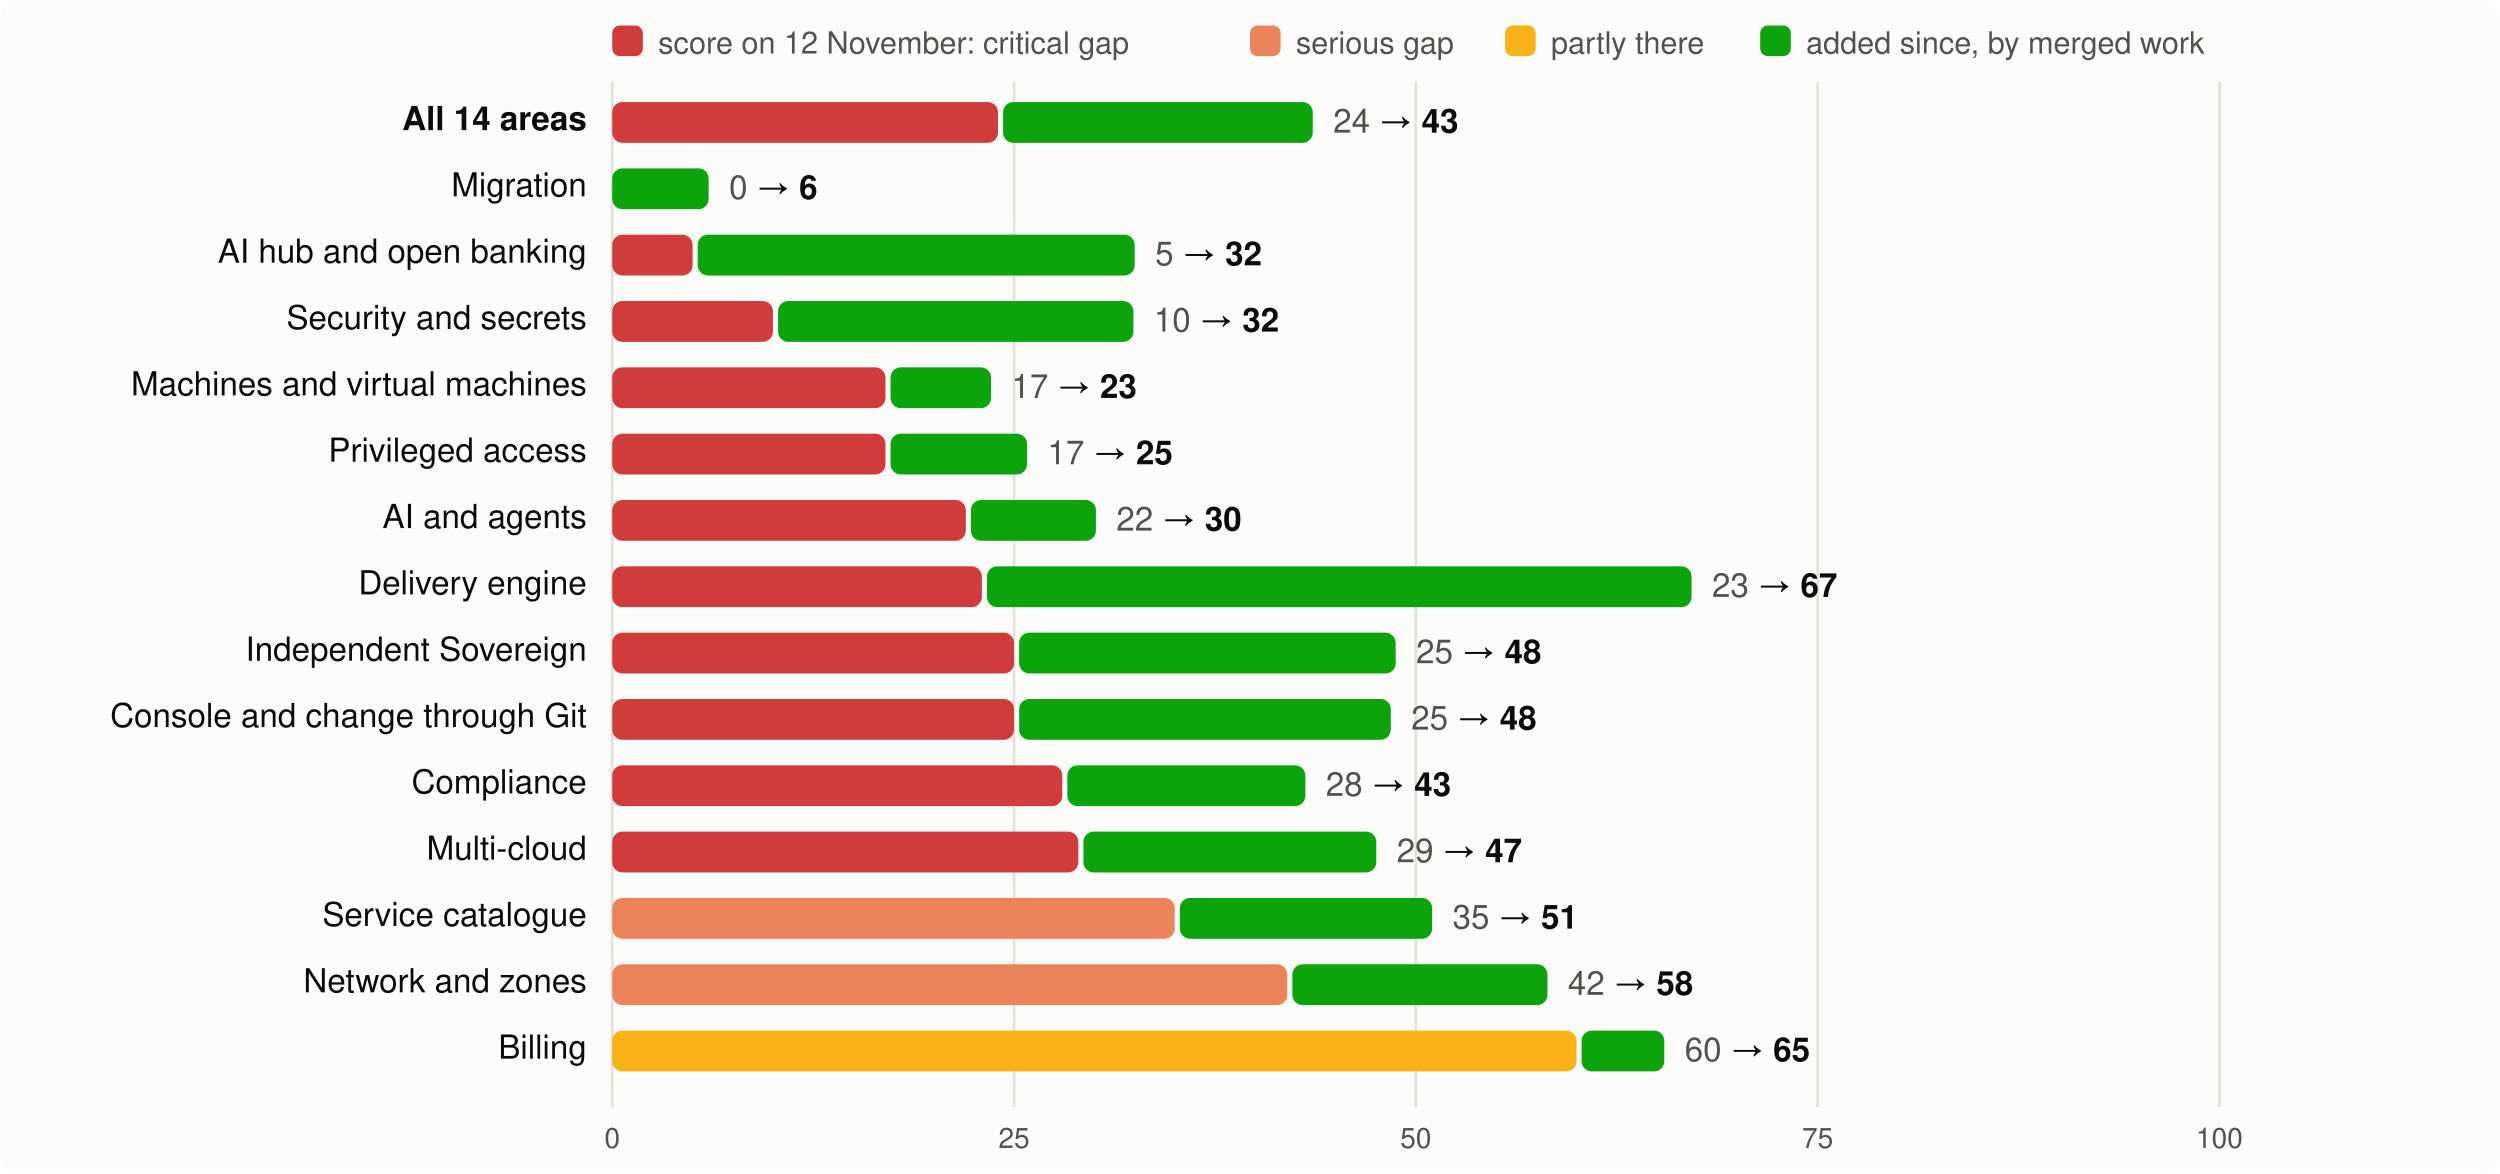
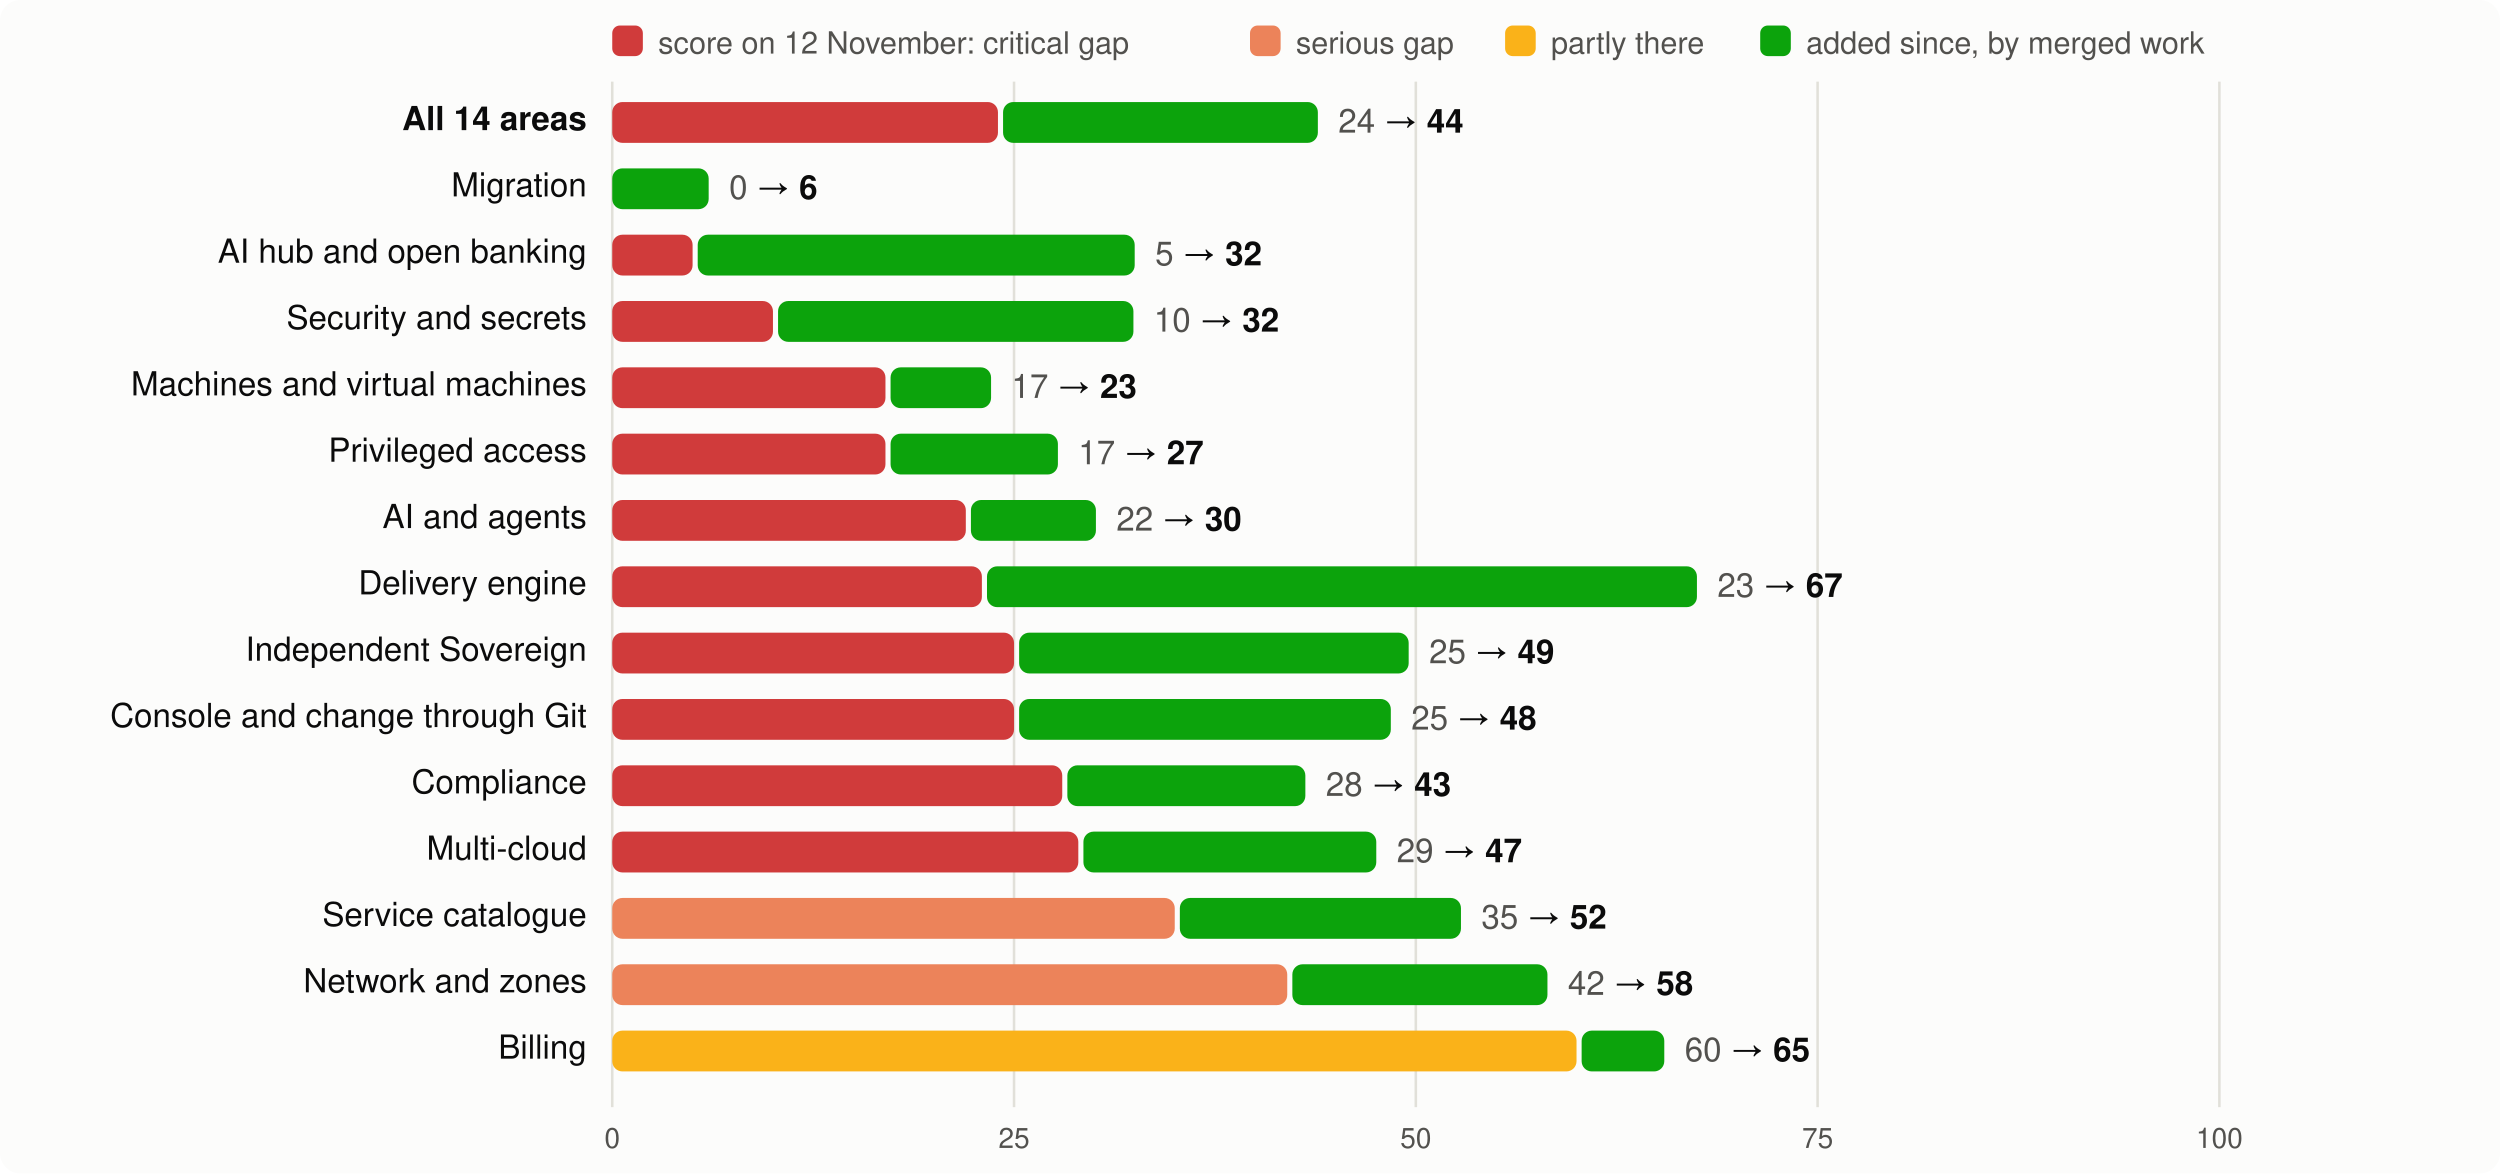
<svg xmlns="http://www.w3.org/2000/svg" viewBox="0 0 980 460" width="980" height="460" font-family="system-ui,-apple-system,Segoe UI,Helvetica,Arial,sans-serif" font-size="13">
  <rect width="980" height="460" rx="8" fill="#fcfcfb" />
  <rect x="240" y="10" width="12" height="12" rx="3" fill="#d03b3b" />
  <text x="258" y="21" fill="#52514e" font-size="12">score on 12 November: critical gap</text>
  <rect x="490" y="10" width="12" height="12" rx="3" fill="#ec835a" />
  <text x="508" y="21" fill="#52514e" font-size="12">serious gap</text>
  <rect x="590" y="10" width="12" height="12" rx="3" fill="#fab219" />
  <text x="608" y="21" fill="#52514e" font-size="12">partly there</text>
  <rect x="690" y="10" width="12" height="12" rx="3" fill="#0ca30c" />
  <text x="708" y="21" fill="#52514e" font-size="12">added since, by merged work</text>
  <line x1="240.0" x2="240.0" y1="32" y2="434" stroke="#e1e0d9" />
  <text x="240.0" y="450" text-anchor="middle" fill="#52514e" font-size="11">0</text>
  <line x1="397.5" x2="397.5" y1="32" y2="434" stroke="#e1e0d9" />
  <text x="397.5" y="450" text-anchor="middle" fill="#52514e" font-size="11">25</text>
  <line x1="555.0" x2="555.0" y1="32" y2="434" stroke="#e1e0d9" />
  <text x="555.0" y="450" text-anchor="middle" fill="#52514e" font-size="11">50</text>
  <line x1="712.5" x2="712.5" y1="32" y2="434" stroke="#e1e0d9" />
  <text x="712.5" y="450" text-anchor="middle" fill="#52514e" font-size="11">75</text>
  <line x1="870.0" x2="870.0" y1="32" y2="434" stroke="#e1e0d9" />
  <text x="870.0" y="450" text-anchor="middle" fill="#52514e" font-size="11">100</text>
  <text x="230" y="51" text-anchor="end" fill="#0b0b0b" font-weight="600">All 14 areas</text>
  <rect x="240" y="40" width="151.2" height="16" rx="4" fill="#d03b3b" />
-   <rect x="393.2" y="40" width="121.4" height="16" rx="4" fill="#0ca30c" />
-   <text x="522.6" y="52" fill="#0b0b0b">
-     <tspan fill="#52514e">24</tspan> → <tspan font-weight="600">43</tspan>
+   <rect x="393.2" y="40" width="123.4" height="16" rx="4" fill="#0ca30c" />
+   <text x="524.6" y="52" fill="#0b0b0b">
+     <tspan fill="#52514e">24</tspan> → <tspan font-weight="600">44</tspan>
  </text>
  <text x="230" y="77" text-anchor="end" fill="#0b0b0b" font-weight="400">Migration</text>
  <rect x="240.0" y="66" width="37.8" height="16" rx="4" fill="#0ca30c" />
  <text x="285.8" y="78" fill="#0b0b0b">
    <tspan fill="#52514e">0</tspan> → <tspan font-weight="600">6</tspan>
  </text>
  <text x="230" y="103" text-anchor="end" fill="#0b0b0b" font-weight="400">AI hub and open banking</text>
  <rect x="240" y="92" width="31.5" height="16" rx="4" fill="#d03b3b" />
  <rect x="273.5" y="92" width="171.3" height="16" rx="4" fill="#0ca30c" />
  <text x="452.8" y="104" fill="#0b0b0b">
    <tspan fill="#52514e">5</tspan> → <tspan font-weight="600">32</tspan>
  </text>
  <text x="230" y="129" text-anchor="end" fill="#0b0b0b" font-weight="400">Security and secrets</text>
  <rect x="240" y="118" width="63.0" height="16" rx="4" fill="#d03b3b" />
  <rect x="305.0" y="118" width="139.3" height="16" rx="4" fill="#0ca30c" />
  <text x="452.3" y="130" fill="#0b0b0b">
    <tspan fill="#52514e">10</tspan> → <tspan font-weight="600">32</tspan>
  </text>
  <text x="230" y="155" text-anchor="end" fill="#0b0b0b" font-weight="400">Machines and virtual machines</text>
  <rect x="240" y="144" width="107.1" height="16" rx="4" fill="#d03b3b" />
  <rect x="349.1" y="144" width="39.4" height="16" rx="4" fill="#0ca30c" />
  <text x="396.5" y="156" fill="#0b0b0b">
    <tspan fill="#52514e">17</tspan> → <tspan font-weight="600">23</tspan>
  </text>
  <text x="230" y="181" text-anchor="end" fill="#0b0b0b" font-weight="400">Privileged access</text>
  <rect x="240" y="170" width="107.1" height="16" rx="4" fill="#d03b3b" />
-   <rect x="349.1" y="170" width="53.5" height="16" rx="4" fill="#0ca30c" />
-   <text x="410.6" y="182" fill="#0b0b0b">
-     <tspan fill="#52514e">17</tspan> → <tspan font-weight="600">25</tspan>
+   <rect x="349.1" y="170" width="65.6" height="16" rx="4" fill="#0ca30c" />
+   <text x="422.7" y="182" fill="#0b0b0b">
+     <tspan fill="#52514e">17</tspan> → <tspan font-weight="600">27</tspan>
  </text>
  <text x="230" y="207" text-anchor="end" fill="#0b0b0b" font-weight="400">AI and agents</text>
  <rect x="240" y="196" width="138.6" height="16" rx="4" fill="#d03b3b" />
  <rect x="380.6" y="196" width="49.0" height="16" rx="4" fill="#0ca30c" />
  <text x="437.6" y="208" fill="#0b0b0b">
    <tspan fill="#52514e">22</tspan> → <tspan font-weight="600">30</tspan>
  </text>
  <text x="230" y="233" text-anchor="end" fill="#0b0b0b" font-weight="400">Delivery engine</text>
  <rect x="240" y="222" width="144.9" height="16" rx="4" fill="#d03b3b" />
-   <rect x="386.9" y="222" width="276.2" height="16" rx="4" fill="#0ca30c" />
-   <text x="671.1" y="234" fill="#0b0b0b">
+   <rect x="386.9" y="222" width="278.3" height="16" rx="4" fill="#0ca30c" />
+   <text x="673.2" y="234" fill="#0b0b0b">
    <tspan fill="#52514e">23</tspan> → <tspan font-weight="600">67</tspan>
  </text>
  <text x="230" y="259" text-anchor="end" fill="#0b0b0b" font-weight="400">Independent Sovereign</text>
  <rect x="240" y="248" width="157.5" height="16" rx="4" fill="#d03b3b" />
-   <rect x="399.5" y="248" width="147.6" height="16" rx="4" fill="#0ca30c" />
-   <text x="555.1" y="260" fill="#0b0b0b">
-     <tspan fill="#52514e">25</tspan> → <tspan font-weight="600">48</tspan>
+   <rect x="399.5" y="248" width="152.7" height="16" rx="4" fill="#0ca30c" />
+   <text x="560.2" y="260" fill="#0b0b0b">
+     <tspan fill="#52514e">25</tspan> → <tspan font-weight="600">49</tspan>
  </text>
  <text x="230" y="285" text-anchor="end" fill="#0b0b0b" font-weight="400">Console and change through Git</text>
  <rect x="240" y="274" width="157.5" height="16" rx="4" fill="#d03b3b" />
  <rect x="399.5" y="274" width="145.7" height="16" rx="4" fill="#0ca30c" />
  <text x="553.2" y="286" fill="#0b0b0b">
    <tspan fill="#52514e">25</tspan> → <tspan font-weight="600">48</tspan>
  </text>
  <text x="230" y="311" text-anchor="end" fill="#0b0b0b" font-weight="400">Compliance</text>
  <rect x="240" y="300" width="176.4" height="16" rx="4" fill="#d03b3b" />
  <rect x="418.4" y="300" width="93.3" height="16" rx="4" fill="#0ca30c" />
  <text x="519.7" y="312" fill="#0b0b0b">
    <tspan fill="#52514e">28</tspan> → <tspan font-weight="600">43</tspan>
  </text>
  <text x="230" y="337" text-anchor="end" fill="#0b0b0b" font-weight="400">Multi-cloud</text>
  <rect x="240" y="326" width="182.7" height="16" rx="4" fill="#d03b3b" />
  <rect x="424.7" y="326" width="114.8" height="16" rx="4" fill="#0ca30c" />
  <text x="547.5" y="338" fill="#0b0b0b">
    <tspan fill="#52514e">29</tspan> → <tspan font-weight="600">47</tspan>
  </text>
  <text x="230" y="363" text-anchor="end" fill="#0b0b0b" font-weight="400">Service catalogue</text>
  <rect x="240" y="352" width="220.5" height="16" rx="4" fill="#ec835a" />
-   <rect x="462.5" y="352" width="98.9" height="16" rx="4" fill="#0ca30c" />
-   <text x="569.4" y="364" fill="#0b0b0b">
-     <tspan fill="#52514e">35</tspan> → <tspan font-weight="600">51</tspan>
+   <rect x="462.5" y="352" width="110.2" height="16" rx="4" fill="#0ca30c" />
+   <text x="580.7" y="364" fill="#0b0b0b">
+     <tspan fill="#52514e">35</tspan> → <tspan font-weight="600">52</tspan>
  </text>
  <text x="230" y="389" text-anchor="end" fill="#0b0b0b" font-weight="400">Network and zones</text>
  <rect x="240" y="378" width="264.6" height="16" rx="4" fill="#ec835a" />
  <rect x="506.6" y="378" width="100.0" height="16" rx="4" fill="#0ca30c" />
  <text x="614.6" y="390" fill="#0b0b0b">
    <tspan fill="#52514e">42</tspan> → <tspan font-weight="600">58</tspan>
  </text>
  <text x="230" y="415" text-anchor="end" fill="#0b0b0b" font-weight="400">Billing</text>
  <rect x="240" y="404" width="378.0" height="16" rx="4" fill="#fab219" />
  <rect x="620.0" y="404" width="32.4" height="16" rx="4" fill="#0ca30c" />
  <text x="660.4" y="416" fill="#0b0b0b">
    <tspan fill="#52514e">60</tspan> → <tspan font-weight="600">65</tspan>
  </text>
</svg>
